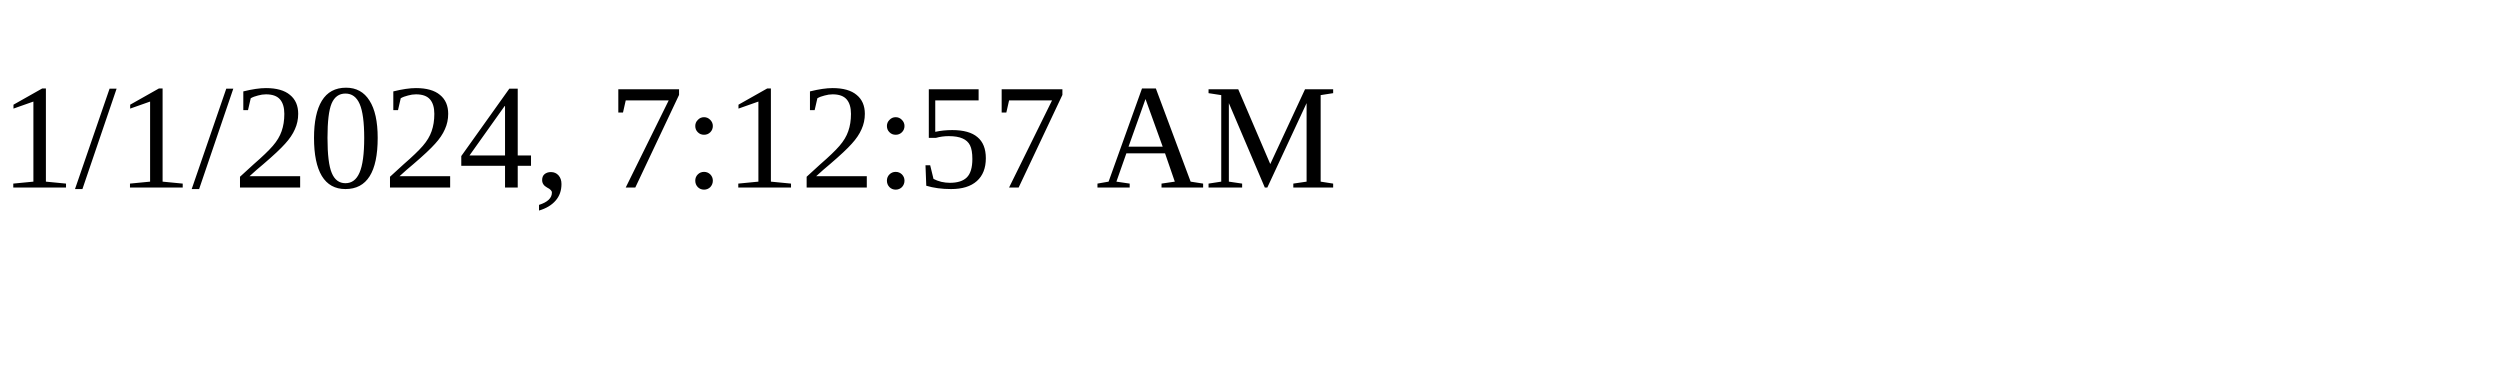
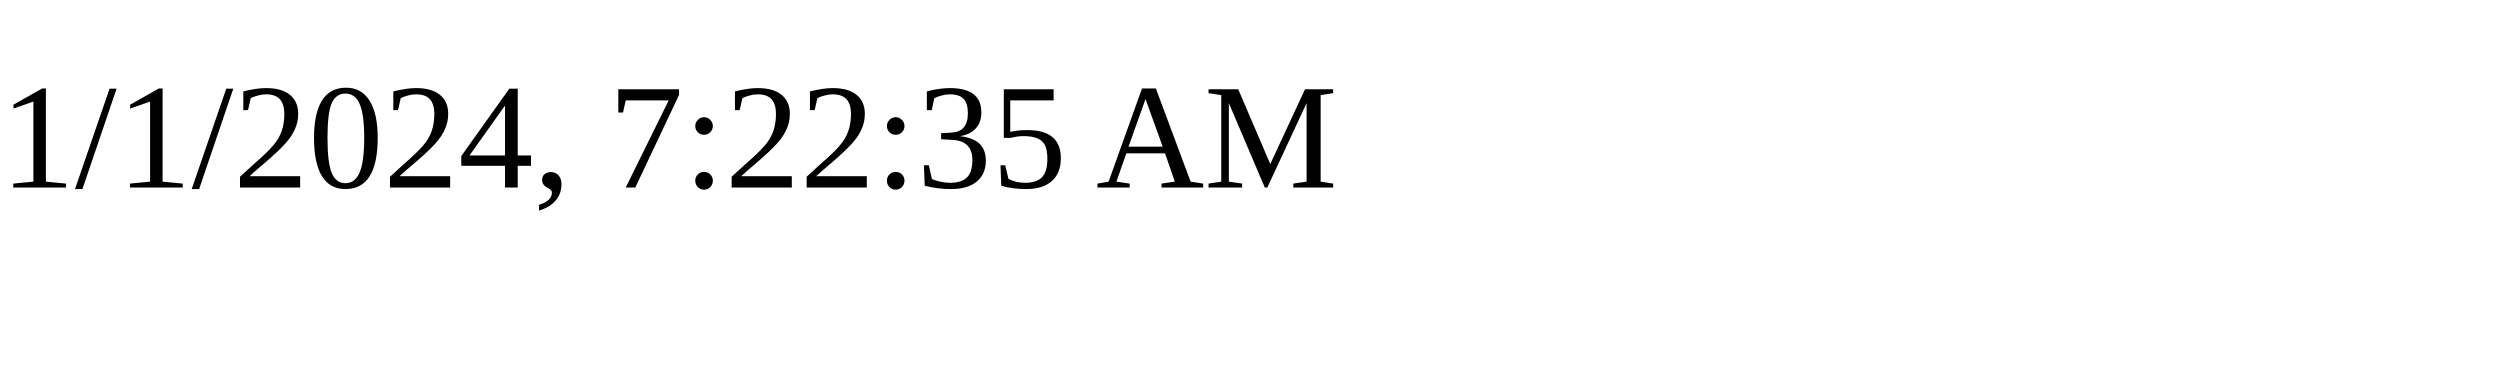
<svg xmlns="http://www.w3.org/2000/svg" height="30" width="200">
-   <text x="0" y="15">1/1/2024, 7:12:57 AM</text>
+   <text x="0" y="15">1/1/2024, 7:22:35 AM</text>
</svg>
